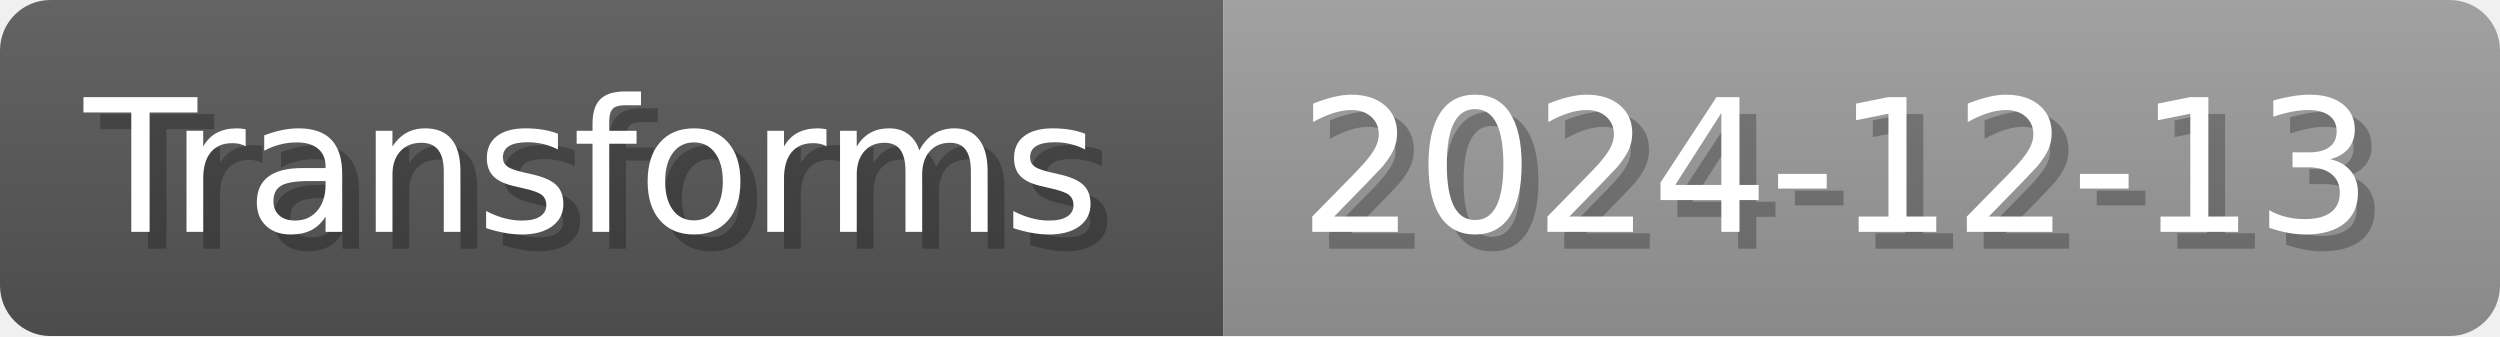
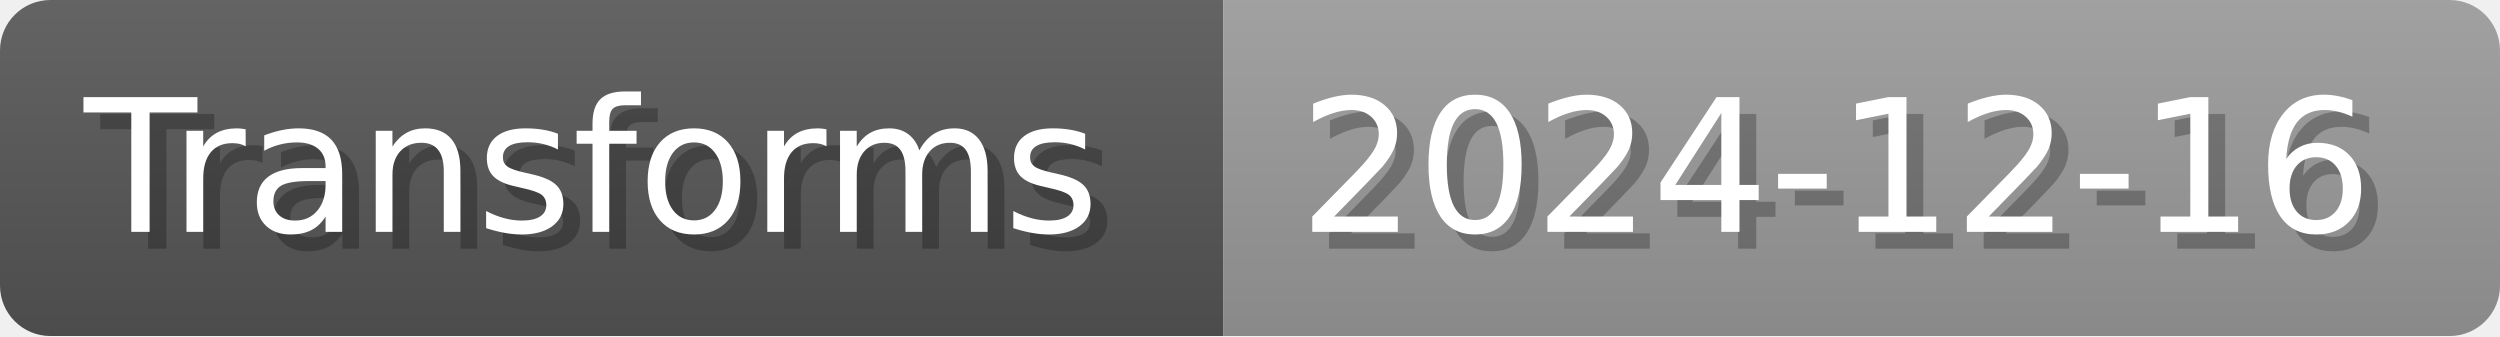
- <svg xmlns="http://www.w3.org/2000/svg" width="148.8" height="20" viewBox="0 0 1488 200" role="img" aria-label="Transforms: 2024-12-13">
+ <svg xmlns="http://www.w3.org/2000/svg" width="148.8" height="20" viewBox="0 0 1488 200" role="img" aria-label="Transforms: 2024-12-16">
  <linearGradient id="a" x2="0" y2="100%">
    <stop offset="0" stop-opacity=".1" stop-color="#EEE" />
    <stop offset="1" stop-opacity=".1" />
  </linearGradient>
  <mask id="m">
    <rect width="1488" height="200" rx="30" fill="#FFF" />
  </mask>
  <g mask="url(#m)">
    <rect width="728" height="200" fill="#555" />
    <rect width="760" height="200" fill="#999" x="728" />
    <rect width="1488" height="200" fill="url(#a)" />
  </g>
  <g aria-hidden="true" fill="#fff" text-anchor="start" font-family="Verdana,DejaVu Sans,sans-serif" font-size="110">
    <text x="60" y="148" textLength="628" fill="#000" opacity="0.25">Transforms</text>
    <text x="50" y="138" textLength="628">Transforms</text>
-     <text x="783" y="148" textLength="660" fill="#000" opacity="0.25">2024-12-13</text>
-     <text x="773" y="138" textLength="660">2024-12-13</text>
+     <text x="783" y="148" textLength="660" fill="#000" opacity="0.25">2024-12-16</text>
+     <text x="773" y="138" textLength="660">2024-12-16</text>
  </g>
</svg>
